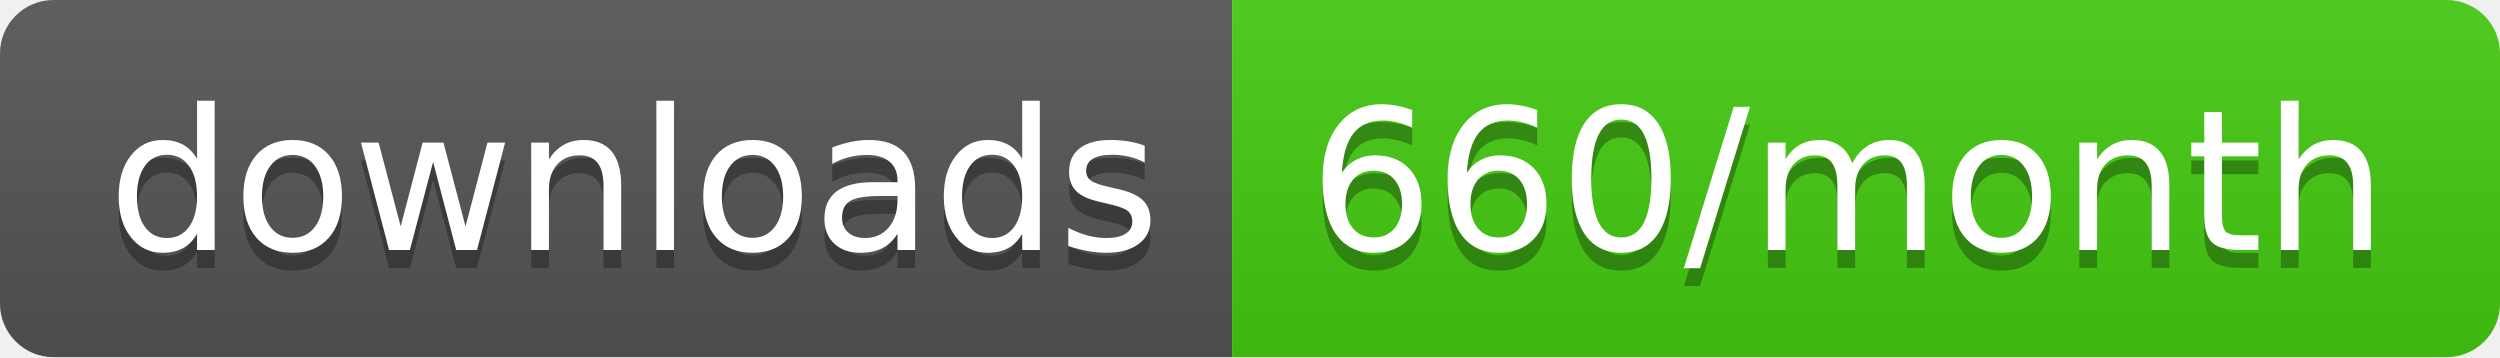
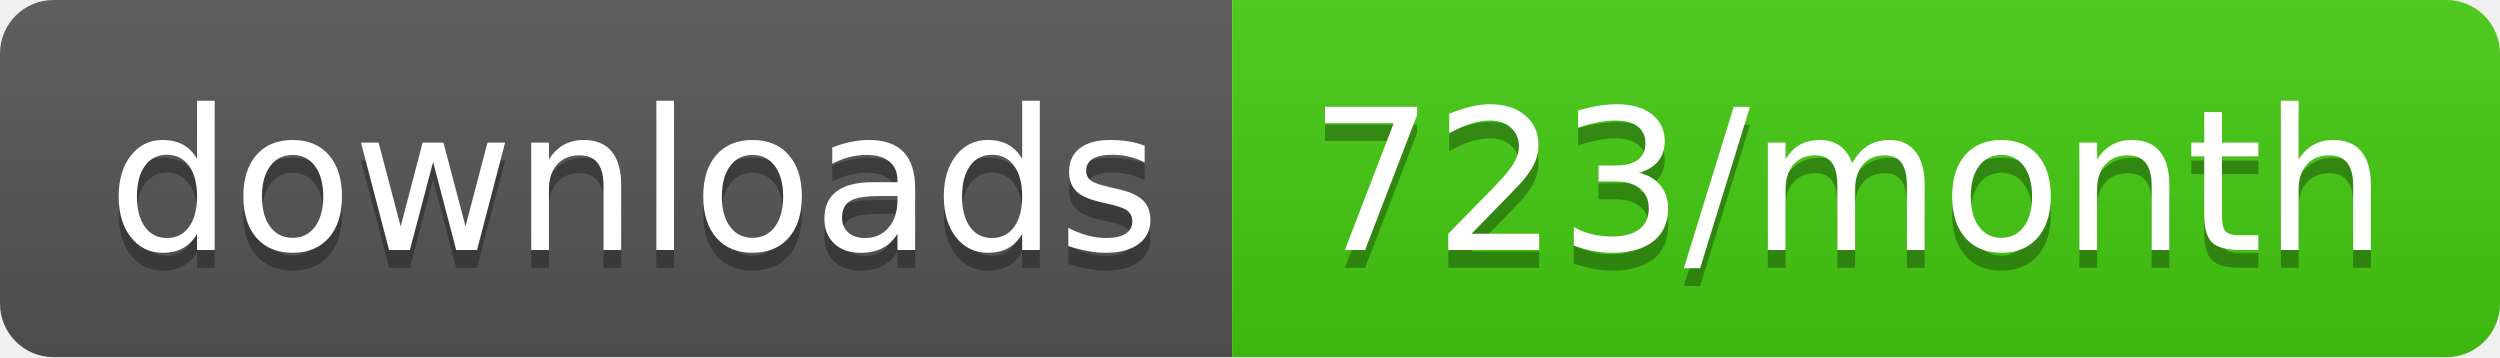
<svg xmlns="http://www.w3.org/2000/svg" width="140" height="20">
  <linearGradient id="b" x2="0" y2="100%">
    <stop offset="0" stop-color="#bbb" stop-opacity=".1" />
    <stop offset="1" stop-opacity=".1" />
  </linearGradient>
  <clipPath id="a">
    <rect width="140" height="20" rx="3" fill="#fff" />
  </clipPath>
  <g clip-path="url(#a)">
    <path fill="#555" d="M0 0h69v20H0z" />
    <path fill="#4c1" d="M69 0h71v20H69z" />
    <path fill="url(#b)" d="M0 0h140v20H0z" />
  </g>
  <g fill="#fff" text-anchor="middle" font-family="DejaVu Sans,Verdana,Geneva,sans-serif" font-size="110">
    <text x="355" y="150" fill="#010101" fill-opacity=".3" transform="scale(.1)" textLength="590">downloads</text>
    <text x="355" y="140" transform="scale(.1)" textLength="590">downloads</text>
-     <text x="1035" y="150" fill="#010101" fill-opacity=".3" transform="scale(.1)" textLength="610">660/month</text>
-     <text x="1035" y="140" transform="scale(.1)" textLength="610">660/month</text>
+     <text x="1035" y="150" fill="#010101" fill-opacity=".3" transform="scale(.1)" textLength="610">723/month</text>
+     <text x="1035" y="140" transform="scale(.1)" textLength="610">723/month</text>
  </g>
</svg>
